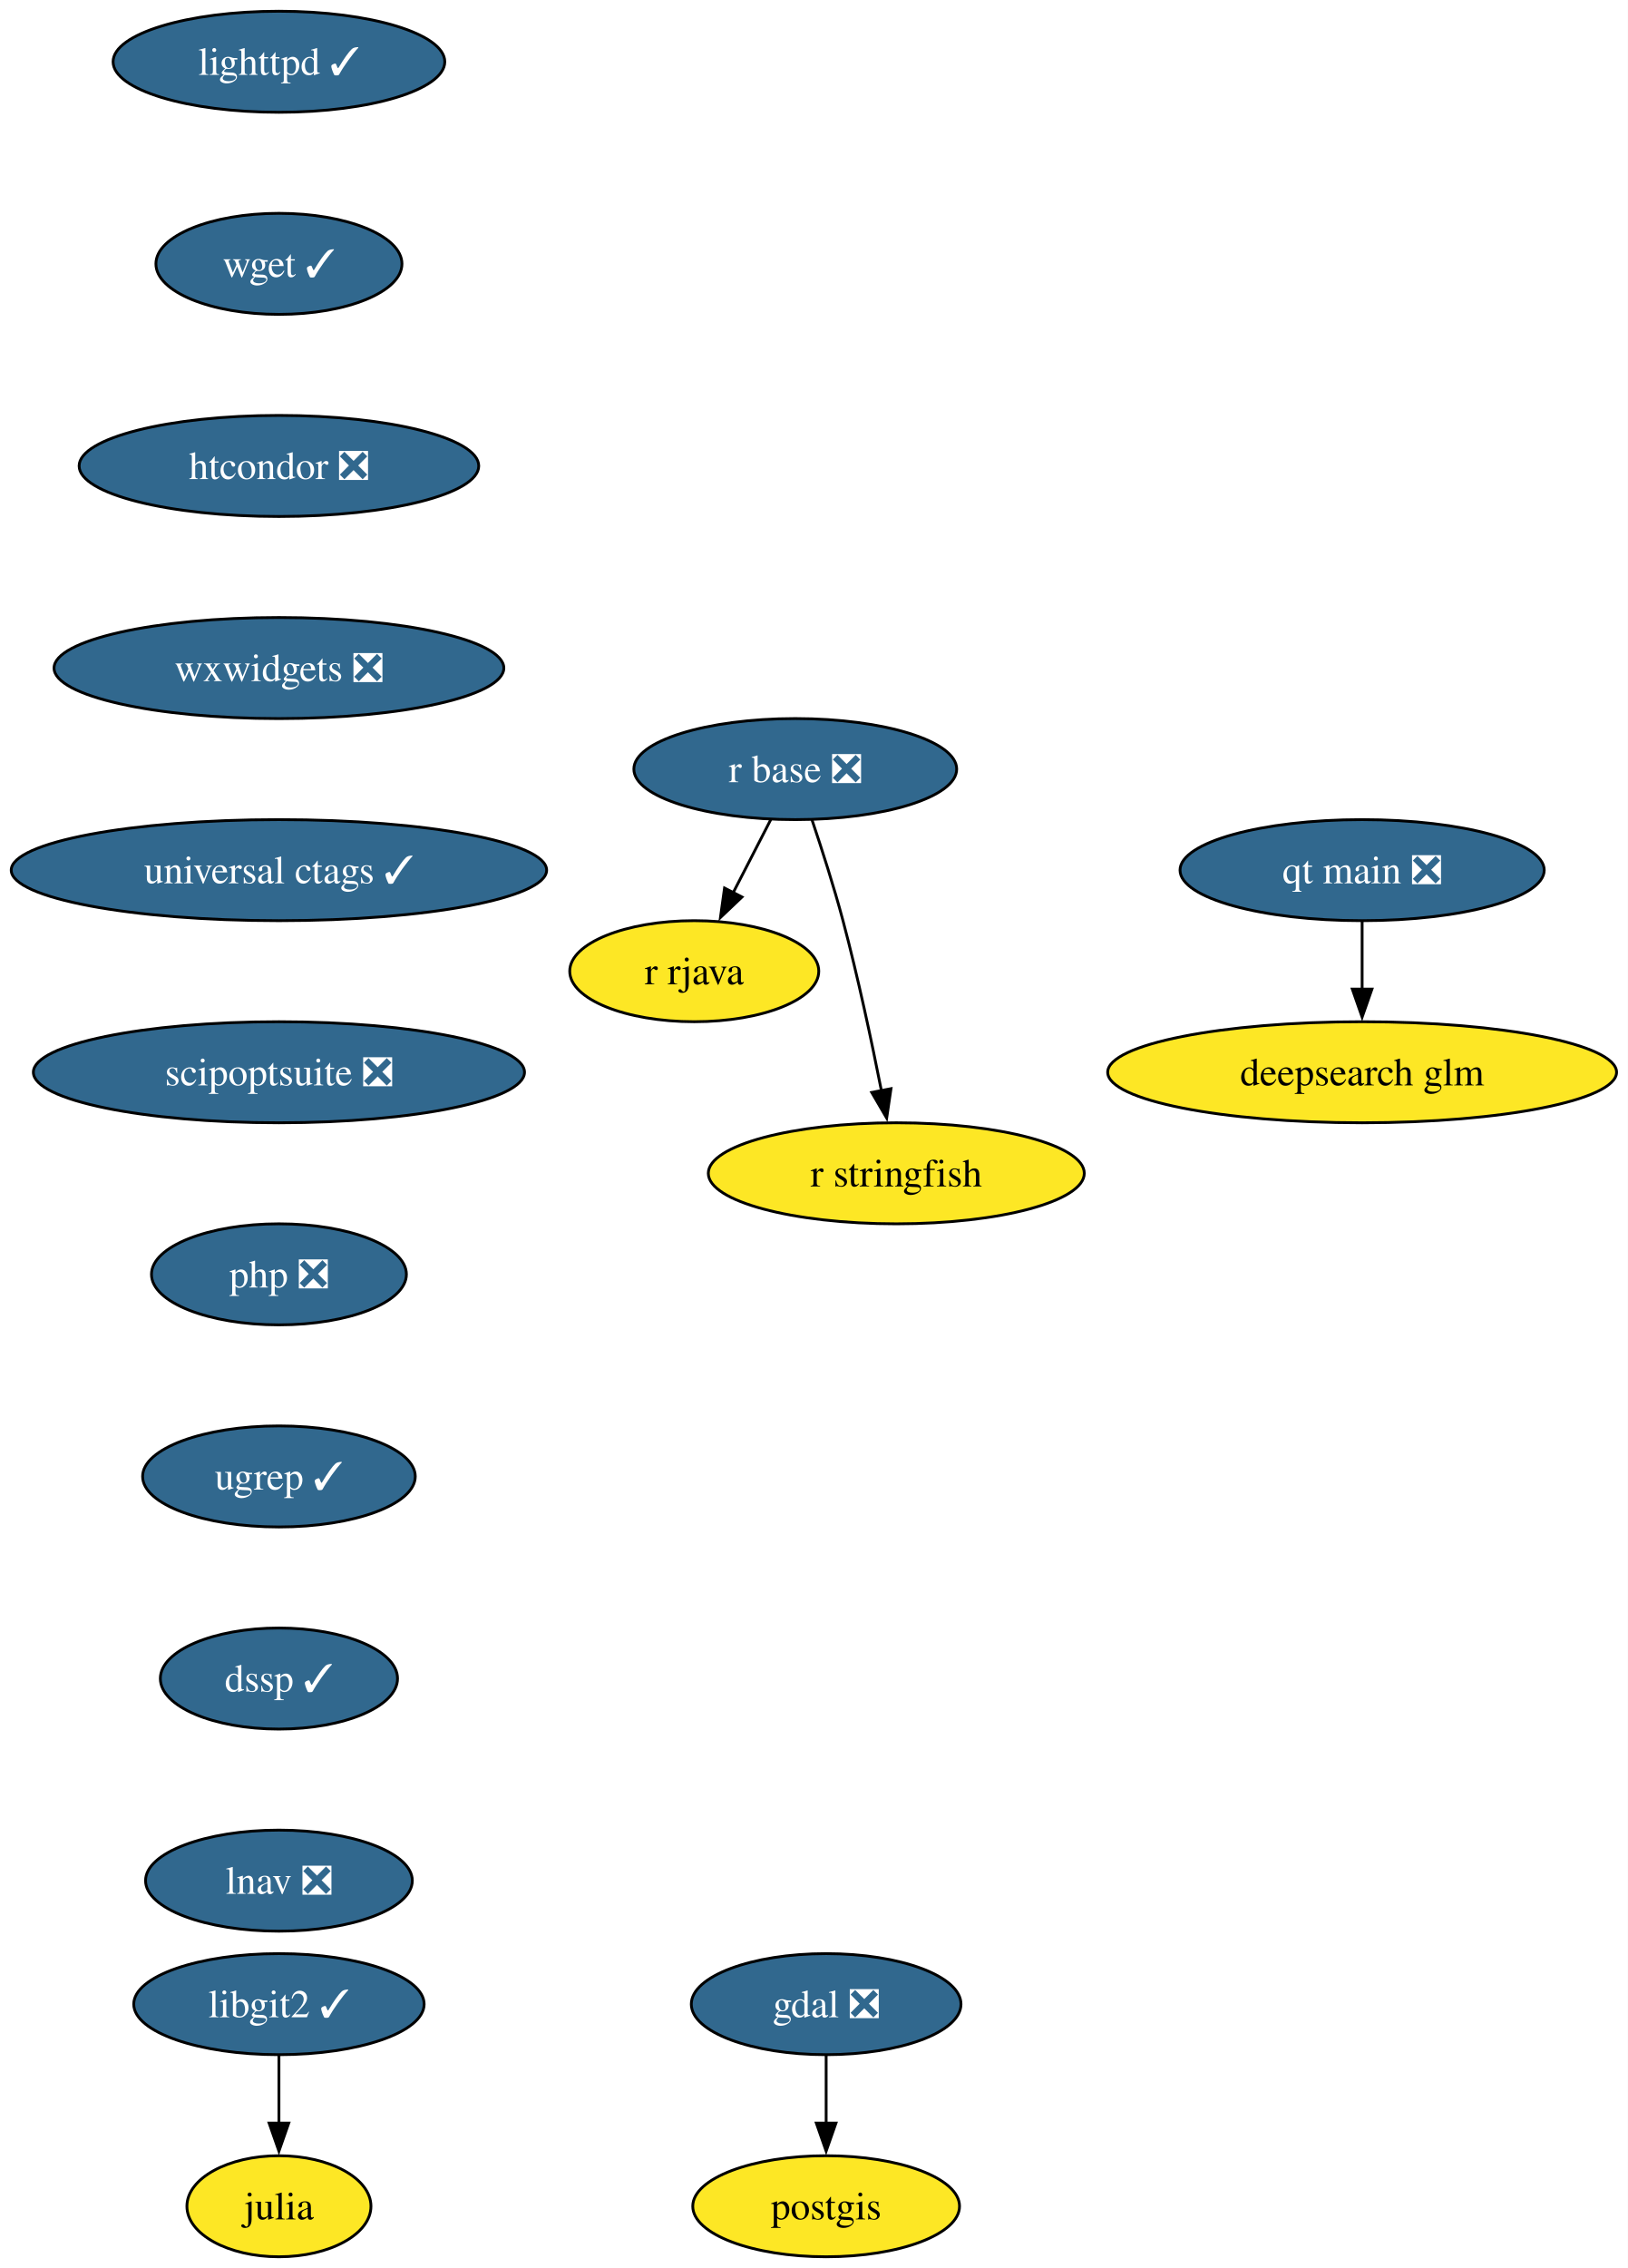
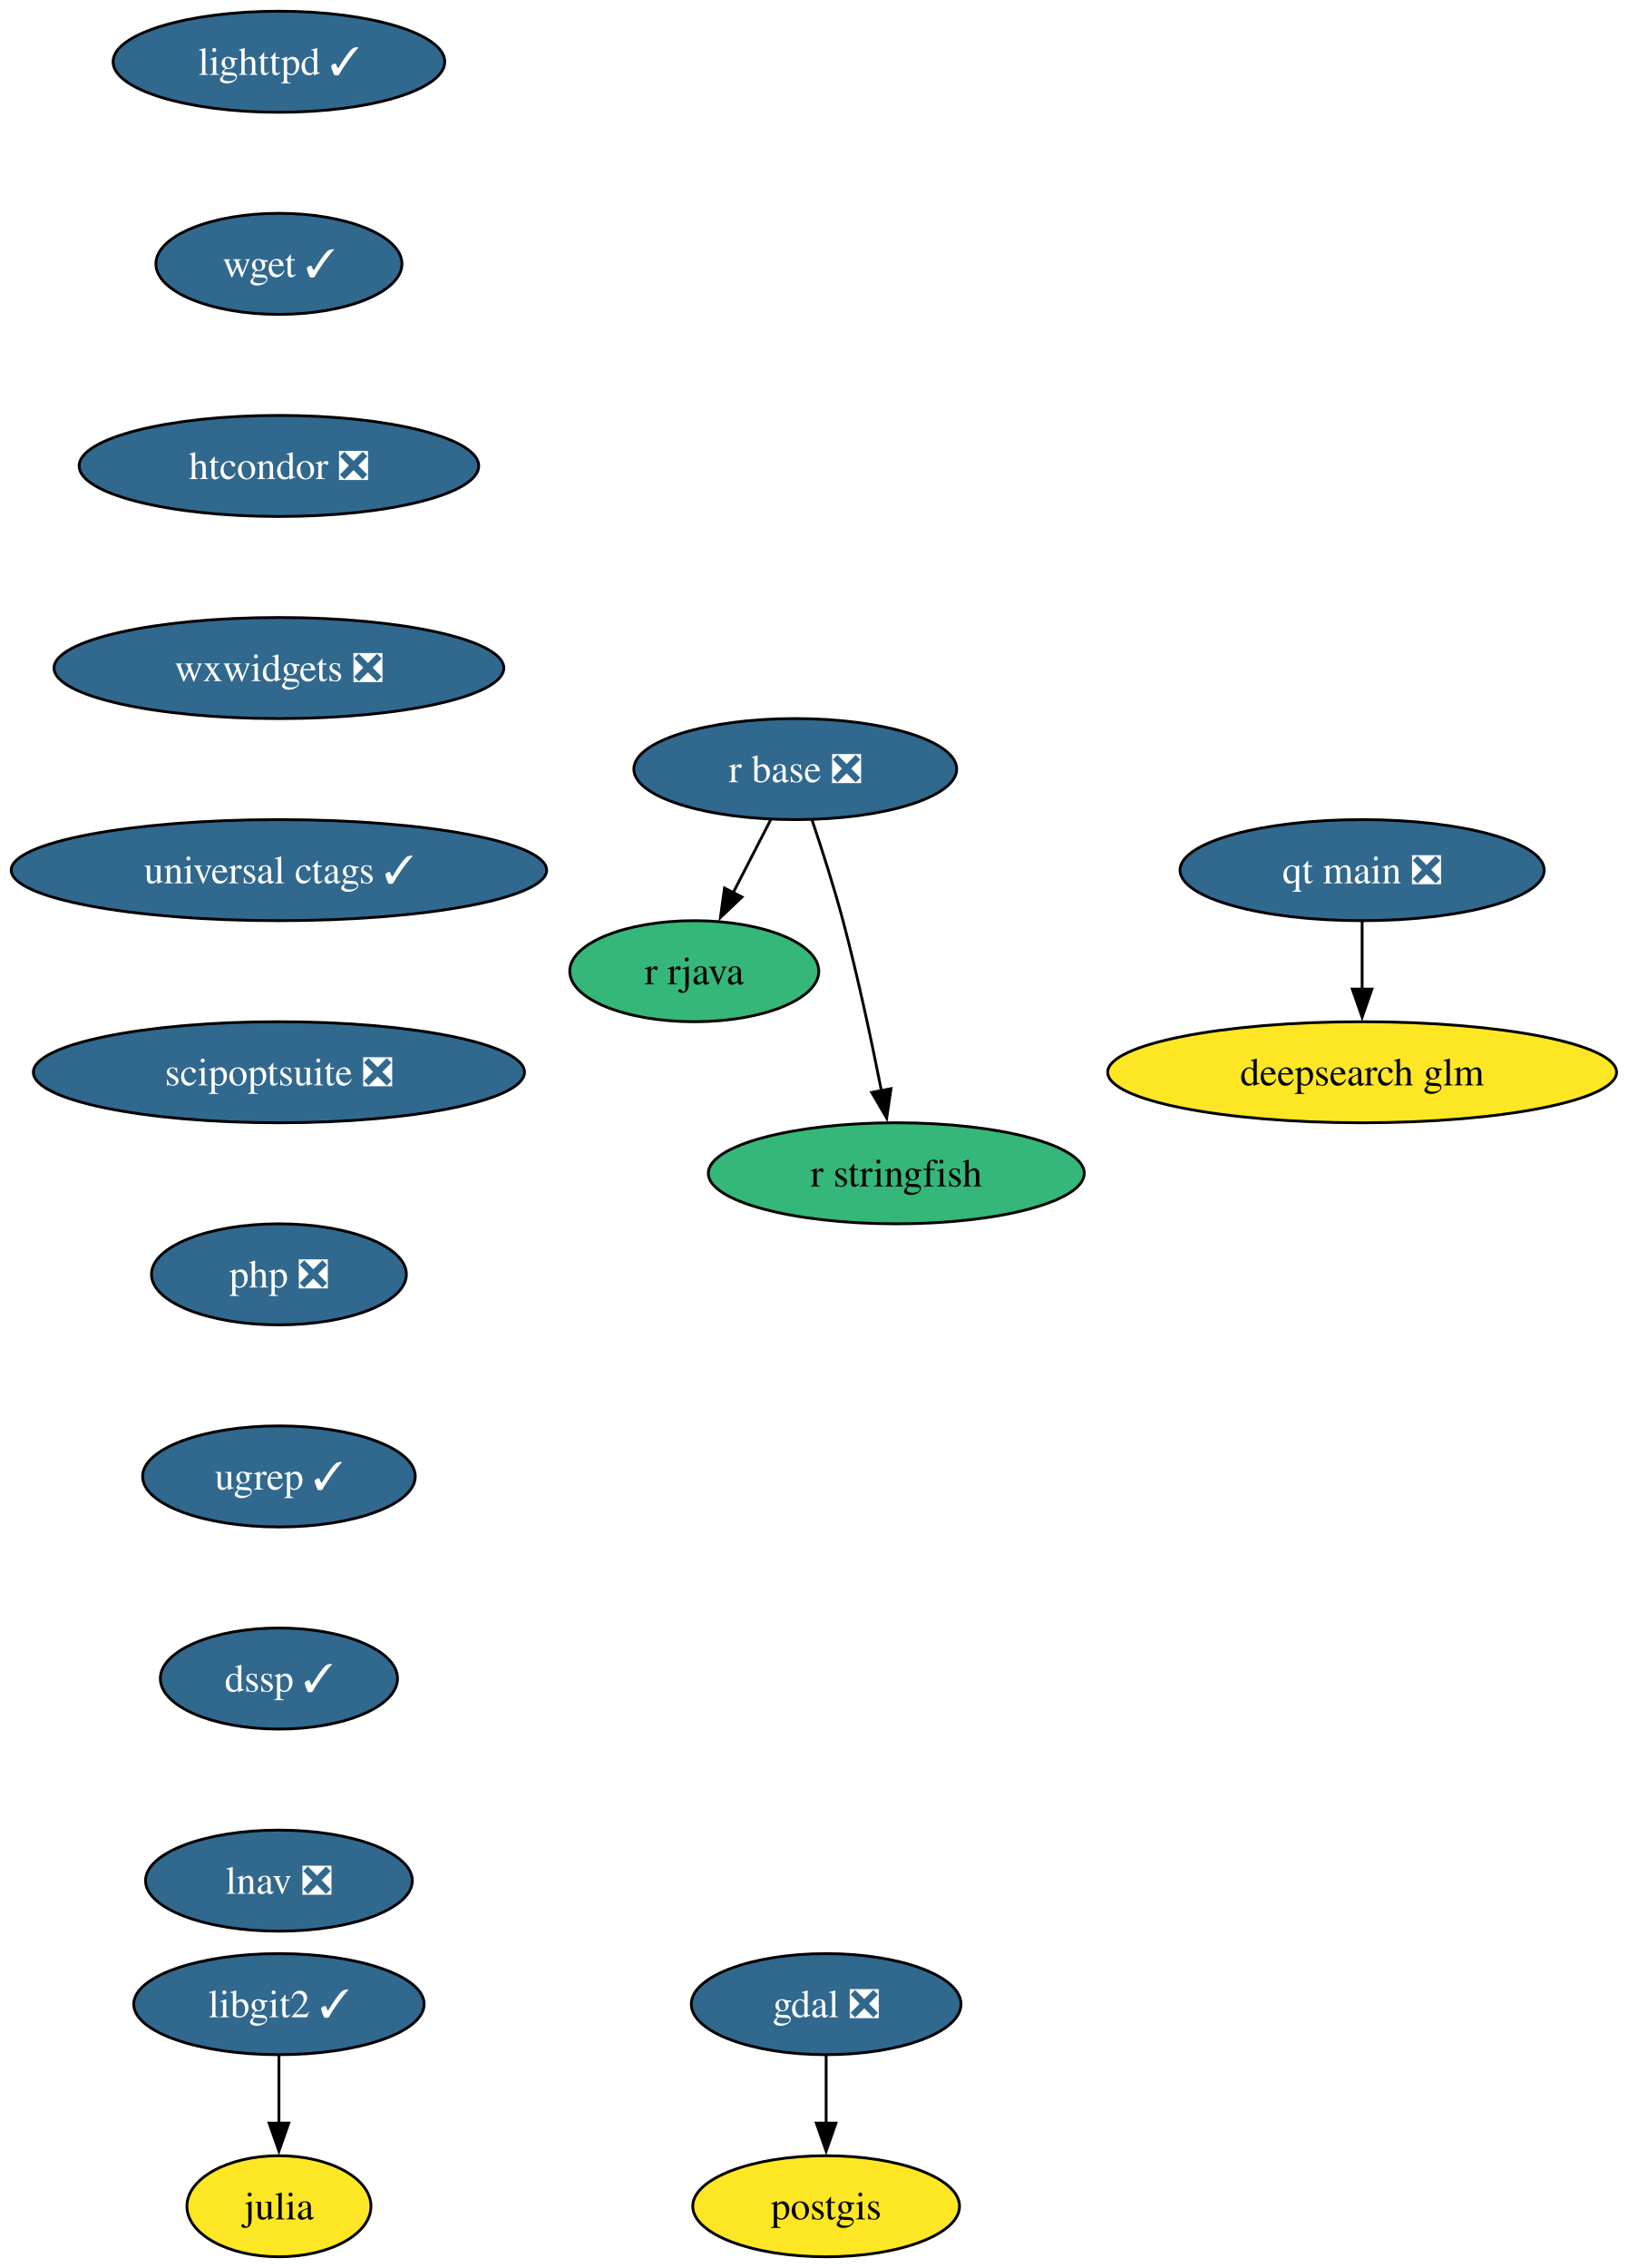
<svg xmlns="http://www.w3.org/2000/svg" xmlns:xlink="http://www.w3.org/1999/xlink" width="580pt" height="808pt" viewBox="0.00 0.00 580.00 808.00">
  <g id="graph0" class="graph" transform="scale(1 1) rotate(0) translate(4 804)">
    <polygon fill="white" stroke="none" points="-4,4 -4,-804 576.07,-804 576.07,4 -4,4" />
    <g id="node1" class="node">
      <g id="a_node1">
        <a xlink:href="https://github.com/conda-forge/gdal-feedstock/pull/1155" xlink:title="gdal ❎">
          <ellipse fill="#31688e" stroke="black" cx="290.4" cy="-90" rx="48.05" ry="18" />
          <text xml:space="preserve" text-anchor="middle" x="290.4" y="-85.33" font-family="Times,serif" font-size="14.00" fill="white">gdal ❎</text>
        </a>
      </g>
    </g>
    <g id="node2" class="node">
      <g id="a_node2">
        <a xlink:href="https://github.com/conda-forge/postgis-feedstock" xlink:title="postgis">
          <ellipse fill="#fde725" stroke="black" cx="290.4" cy="-18" rx="47.53" ry="18" />
          <text xml:space="preserve" text-anchor="middle" x="290.4" y="-13.32" font-family="Times,serif" font-size="14.00">postgis</text>
        </a>
      </g>
    </g>
    <g id="edge1" class="edge">
      <path fill="none" stroke="black" d="M290.4,-71.7C290.4,-64.41 290.4,-55.73 290.4,-47.54" />
      <polygon fill="black" stroke="black" points="293.9,-47.62 290.4,-37.62 286.9,-47.62 293.9,-47.62" />
    </g>
    <g id="node3" class="node">
      <g id="a_node3">
        <a xlink:href="https://github.com/conda-forge/julia-feedstock" xlink:title="julia">
          <ellipse fill="#fde725" stroke="black" cx="95.4" cy="-18" rx="32.79" ry="18" />
          <text xml:space="preserve" text-anchor="middle" x="95.4" y="-13.32" font-family="Times,serif" font-size="14.00">julia</text>
        </a>
      </g>
    </g>
    <g id="node4" class="node">
      <g id="a_node4">
        <a xlink:href="https://github.com/conda-forge/lighttpd-feedstock/pull/50" xlink:title="lighttpd ✓">
          <ellipse fill="#31688e" stroke="black" cx="95.4" cy="-782" rx="59.1" ry="18" />
          <text xml:space="preserve" text-anchor="middle" x="95.4" y="-777.33" font-family="Times,serif" font-size="14.00" fill="white">lighttpd ✓</text>
        </a>
      </g>
    </g>
    <g id="node5" class="node">
      <g id="a_node5">
        <a xlink:href="https://github.com/conda-forge/wget-feedstock/pull/15" xlink:title="wget ✓">
          <ellipse fill="#31688e" stroke="black" cx="95.4" cy="-710" rx="43.84" ry="18" />
          <text xml:space="preserve" text-anchor="middle" x="95.4" y="-705.33" font-family="Times,serif" font-size="14.00" fill="white">wget ✓</text>
        </a>
      </g>
    </g>
    <g id="node10" class="node">
      <g id="a_node10">
        <a xlink:href="https://github.com/conda-forge/htcondor-feedstock/pull/341" xlink:title="htcondor ❎">
          <ellipse fill="#31688e" stroke="black" cx="95.4" cy="-638" rx="71.2" ry="18" />
          <text xml:space="preserve" text-anchor="middle" x="95.4" y="-633.33" font-family="Times,serif" font-size="14.00" fill="white">htcondor ❎</text>
        </a>
      </g>
    </g>
    <g id="node6" class="node">
      <g id="a_node6">
        <a xlink:href="https://github.com/conda-forge/r-base-feedstock/pull/393" xlink:title="r base ❎">
          <ellipse fill="#31688e" stroke="black" cx="279.4" cy="-530" rx="57.52" ry="18" />
          <text xml:space="preserve" text-anchor="middle" x="279.4" y="-525.33" font-family="Times,serif" font-size="14.00" fill="white">r base ❎</text>
        </a>
      </g>
    </g>
    <g id="node7" class="node">
      <g id="a_node7">
        <a xlink:href="https://github.com/conda-forge/r-rjava-feedstock" xlink:title="r rjava">
-           <ellipse fill="#fde725" stroke="black" cx="243.4" cy="-458" rx="44.37" ry="18" />
+           <ellipse fill="#35b779" stroke="black" cx="243.4" cy="-458" rx="44.37" ry="18" />
          <text xml:space="preserve" text-anchor="middle" x="243.4" y="-453.32" font-family="Times,serif" font-size="14.00">r rjava</text>
        </a>
      </g>
    </g>
    <g id="edge3" class="edge">
      <path fill="none" stroke="black" d="M270.69,-512.05C266.66,-504.23 261.79,-494.75 257.28,-485.98" />
      <polygon fill="black" stroke="black" points="260.41,-484.43 252.73,-477.13 254.19,-487.63 260.41,-484.43" />
    </g>
    <g id="node8" class="node">
      <g id="a_node8">
        <a xlink:href="https://github.com/conda-forge/r-stringfish-feedstock" xlink:title="r stringfish">
-           <ellipse fill="#fde725" stroke="black" cx="315.4" cy="-386" rx="66.99" ry="18" />
+           <ellipse fill="#35b779" stroke="black" cx="315.4" cy="-386" rx="66.99" ry="18" />
          <text xml:space="preserve" text-anchor="middle" x="315.4" y="-381.32" font-family="Times,serif" font-size="14.00">r stringfish</text>
        </a>
      </g>
    </g>
    <g id="edge4" class="edge">
      <path fill="none" stroke="black" d="M285.35,-511.94C288.83,-501.62 293.17,-488.14 296.4,-476 301.75,-455.9 306.63,-432.95 310.1,-415.38" />
      <polygon fill="black" stroke="black" points="313.51,-416.15 311.97,-405.67 306.64,-414.82 313.51,-416.15" />
    </g>
    <g id="node9" class="node">
      <g id="a_node9">
        <a xlink:href="https://github.com/conda-forge/libgit2-feedstock/pull/87" xlink:title="libgit2 ✓">
          <ellipse fill="#31688e" stroke="black" cx="95.4" cy="-90" rx="51.74" ry="18" />
          <text xml:space="preserve" text-anchor="middle" x="95.4" y="-85.33" font-family="Times,serif" font-size="14.00" fill="white">libgit2 ✓</text>
        </a>
      </g>
    </g>
    <g id="edge5" class="edge">
      <path fill="none" stroke="black" d="M95.4,-71.7C95.4,-64.41 95.4,-55.73 95.4,-47.54" />
      <polygon fill="black" stroke="black" points="98.9,-47.62 95.4,-37.62 91.9,-47.62 98.9,-47.62" />
    </g>
    <g id="node11" class="node">
      <g id="a_node11">
        <a xlink:href="https://github.com/conda-forge/wxwidgets-feedstock/pull/66" xlink:title="wxwidgets ❎">
          <ellipse fill="#31688e" stroke="black" cx="95.4" cy="-566" rx="80.14" ry="18" />
          <text xml:space="preserve" text-anchor="middle" x="95.4" y="-561.33" font-family="Times,serif" font-size="14.00" fill="white">wxwidgets ❎</text>
        </a>
      </g>
    </g>
    <g id="node12" class="node">
      <g id="a_node12">
        <a xlink:href="https://github.com/conda-forge/universal-ctags-feedstock/pull/250" xlink:title="universal ctags ✓">
          <ellipse fill="#31688e" stroke="black" cx="95.4" cy="-494" rx="95.4" ry="18" />
          <text xml:space="preserve" text-anchor="middle" x="95.4" y="-489.32" font-family="Times,serif" font-size="14.00" fill="white">universal ctags ✓</text>
        </a>
      </g>
    </g>
    <g id="node13" class="node">
      <g id="a_node13">
        <a xlink:href="https://github.com/conda-forge/scipoptsuite-feedstock/pull/97" xlink:title="scipoptsuite ❎">
          <ellipse fill="#31688e" stroke="black" cx="95.4" cy="-422" rx="87.51" ry="18" />
          <text xml:space="preserve" text-anchor="middle" x="95.4" y="-417.32" font-family="Times,serif" font-size="14.00" fill="white">scipoptsuite ❎</text>
        </a>
      </g>
    </g>
    <g id="node14" class="node">
      <g id="a_node14">
        <a xlink:href="https://github.com/conda-forge/php-feedstock/pull/117" xlink:title="php ❎">
          <ellipse fill="#31688e" stroke="black" cx="95.4" cy="-350" rx="45.42" ry="18" />
          <text xml:space="preserve" text-anchor="middle" x="95.4" y="-345.32" font-family="Times,serif" font-size="14.00" fill="white">php ❎</text>
        </a>
      </g>
    </g>
    <g id="node15" class="node">
      <g id="a_node15">
        <a xlink:href="https://github.com/conda-forge/ugrep-feedstock/pull/19" xlink:title="ugrep ✓">
          <ellipse fill="#31688e" stroke="black" cx="95.4" cy="-278" rx="48.58" ry="18" />
          <text xml:space="preserve" text-anchor="middle" x="95.4" y="-273.32" font-family="Times,serif" font-size="14.00" fill="white">ugrep ✓</text>
        </a>
      </g>
    </g>
    <g id="node18" class="node">
      <g id="a_node18">
        <a xlink:href="https://github.com/conda-forge/dssp-feedstock/pull/44" xlink:title="dssp ✓">
          <ellipse fill="#31688e" stroke="black" cx="95.4" cy="-206" rx="42.26" ry="18" />
          <text xml:space="preserve" text-anchor="middle" x="95.4" y="-201.33" font-family="Times,serif" font-size="14.00" fill="white">dssp ✓</text>
        </a>
      </g>
    </g>
    <g id="node16" class="node">
      <g id="a_node16">
        <a xlink:href="https://github.com/conda-forge/qt-main-feedstock/pull/372" xlink:title="qt main ❎">
          <ellipse fill="#31688e" stroke="black" cx="481.4" cy="-494" rx="64.89" ry="18" />
          <text xml:space="preserve" text-anchor="middle" x="481.4" y="-489.32" font-family="Times,serif" font-size="14.00" fill="white">qt main ❎</text>
        </a>
      </g>
    </g>
    <g id="node17" class="node">
      <g id="a_node17">
        <a xlink:href="https://github.com/conda-forge/deepsearch-glm-feedstock" xlink:title="deepsearch glm">
          <ellipse fill="#fde725" stroke="black" cx="481.4" cy="-422" rx="90.67" ry="18" />
          <text xml:space="preserve" text-anchor="middle" x="481.4" y="-417.32" font-family="Times,serif" font-size="14.00">deepsearch glm</text>
        </a>
      </g>
    </g>
    <g id="edge12" class="edge">
      <path fill="none" stroke="black" d="M481.4,-475.7C481.4,-468.41 481.4,-459.73 481.4,-451.54" />
      <polygon fill="black" stroke="black" points="484.9,-451.62 481.4,-441.62 477.9,-451.62 484.9,-451.62" />
    </g>
    <g id="node19" class="node">
      <g id="a_node19">
        <a xlink:href="https://github.com/conda-forge/lnav-feedstock/pull/8" xlink:title="lnav ❎">
          <ellipse fill="#31688e" stroke="black" cx="95.4" cy="-134" rx="47.53" ry="18" />
          <text xml:space="preserve" text-anchor="middle" x="95.4" y="-129.32" font-family="Times,serif" font-size="14.00" fill="white">lnav ❎</text>
        </a>
      </g>
    </g>
  </g>
</svg>
